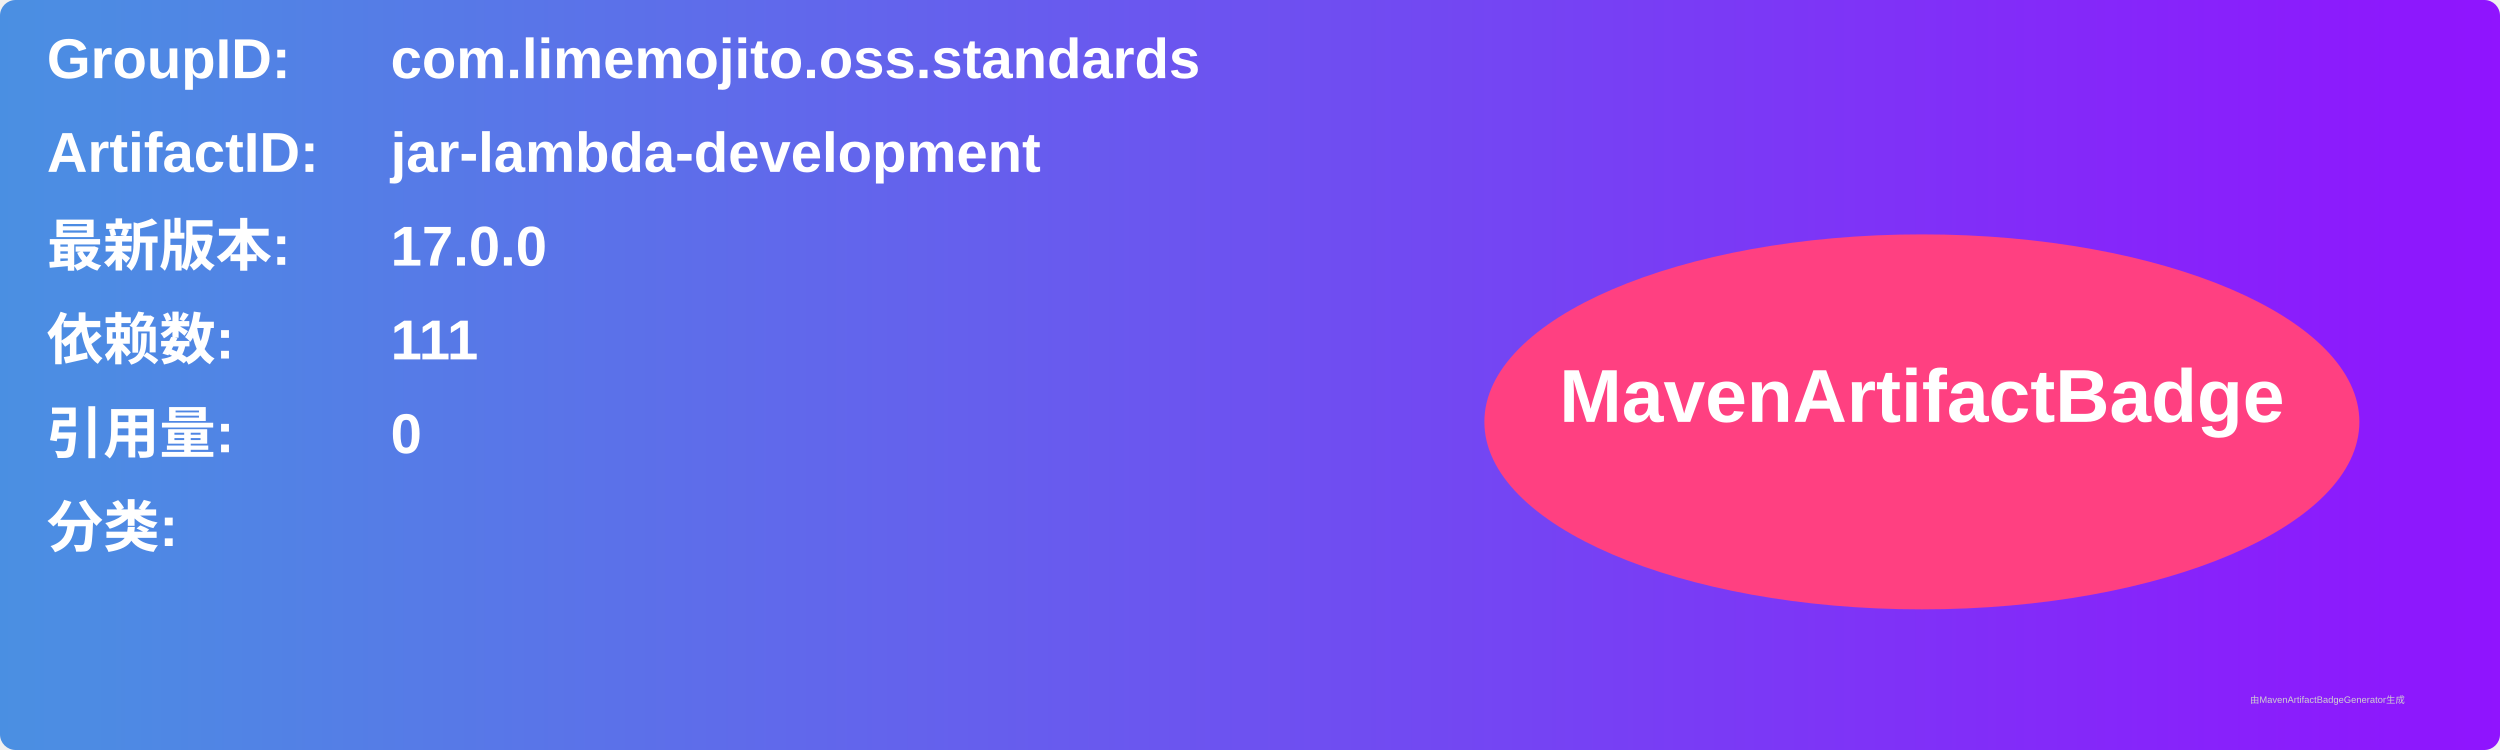
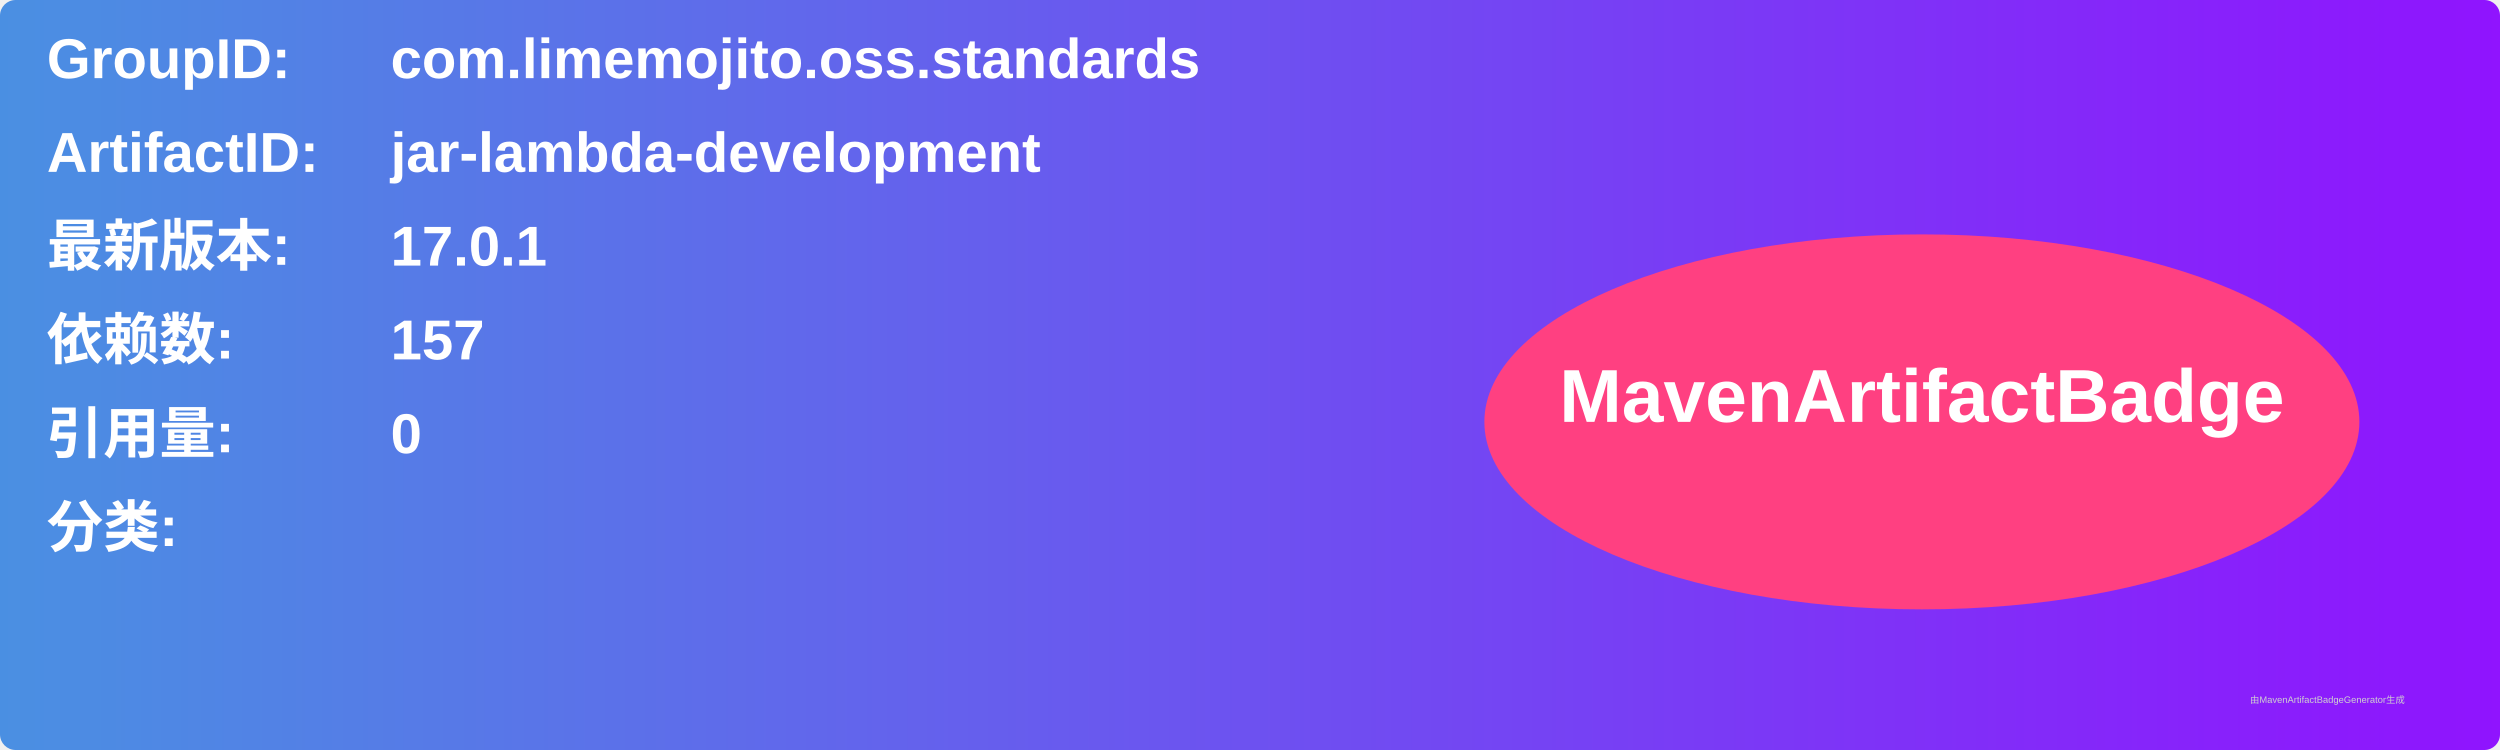
<svg xmlns="http://www.w3.org/2000/svg" width="800" height="240" viewBox="0 0 800 240">
  <linearGradient id="grad" x1="0%" y1="0%" x2="100%" y2="0%">
    <stop offset="0%" stop-color="#4a90e2" />
    <stop offset="100%" stop-color="#9013fe" />
  </linearGradient>
  <rect width="100%" height="100%" rx="5" ry="5" fill="url(#grad)" />
  <g transform="translate(15, 15)">
    <text x="0" y="10" font-family="Arial" font-size="18" fill="white" font-weight="bold" width="260">GroupID:</text>
    <text x="110" y="10" font-family="Arial" font-size="18" fill="white" font-weight="bold" width="460">com.limemojito.oss.standards</text>
    <text x="0" y="40" font-family="Arial" font-size="18" fill="white" font-weight="bold" width="260">ArtifactID:</text>
    <text x="110" y="40" font-family="Arial" font-size="18" fill="white" font-weight="bold" width="460">jar-lambda-development</text>
    <text x="0" y="70" font-family="Arial" font-size="18" fill="white" font-weight="bold">最新版本:</text>
    <text x="110" y="70" font-family="Arial" font-size="18" fill="white" font-weight="bold">
-       <tspan font-weight="bold">17.0.0</tspan>
+       <tspan font-weight="bold">17.0.1</tspan>
    </text>
    <text x="0" y="100" font-family="Arial" font-size="18" fill="white" font-weight="bold">依赖数: </text>
    <text x="110" y="100" font-family="Arial" font-size="18" fill="white">
-       <tspan font-weight="bold">111</tspan>
+       <tspan font-weight="bold">157</tspan>
    </text>
    <text x="0" y="130" font-family="Arial" font-size="18" fill="white" font-weight="bold">引用量: </text>
    <text x="110" y="130" font-family="Arial" font-size="18" fill="white">
      <tspan font-weight="bold">0</tspan>
    </text>
    <text x="0" y="160" font-family="Arial" font-size="18" fill="white" font-weight="bold">分类:</text>
    <text x="10" y="190" font-family="Arial" font-size="10" fill="white">
      <tspan font-weight="bold" />
    </text>
    <ellipse cx="600" cy="120" rx="140" ry="60" fill="#ff4081" />
    <text x="600" y="120" text-anchor="middle" font-family="Arial" font-size="24" fill="white" font-weight="bold">MavenArtifactBadge</text>
  </g>
  <text x="720" y="225" font-family="Arial" font-size="3" fill="#d0d0d0">由MavenArtifactBadgeGenerator生成</text>
</svg>
